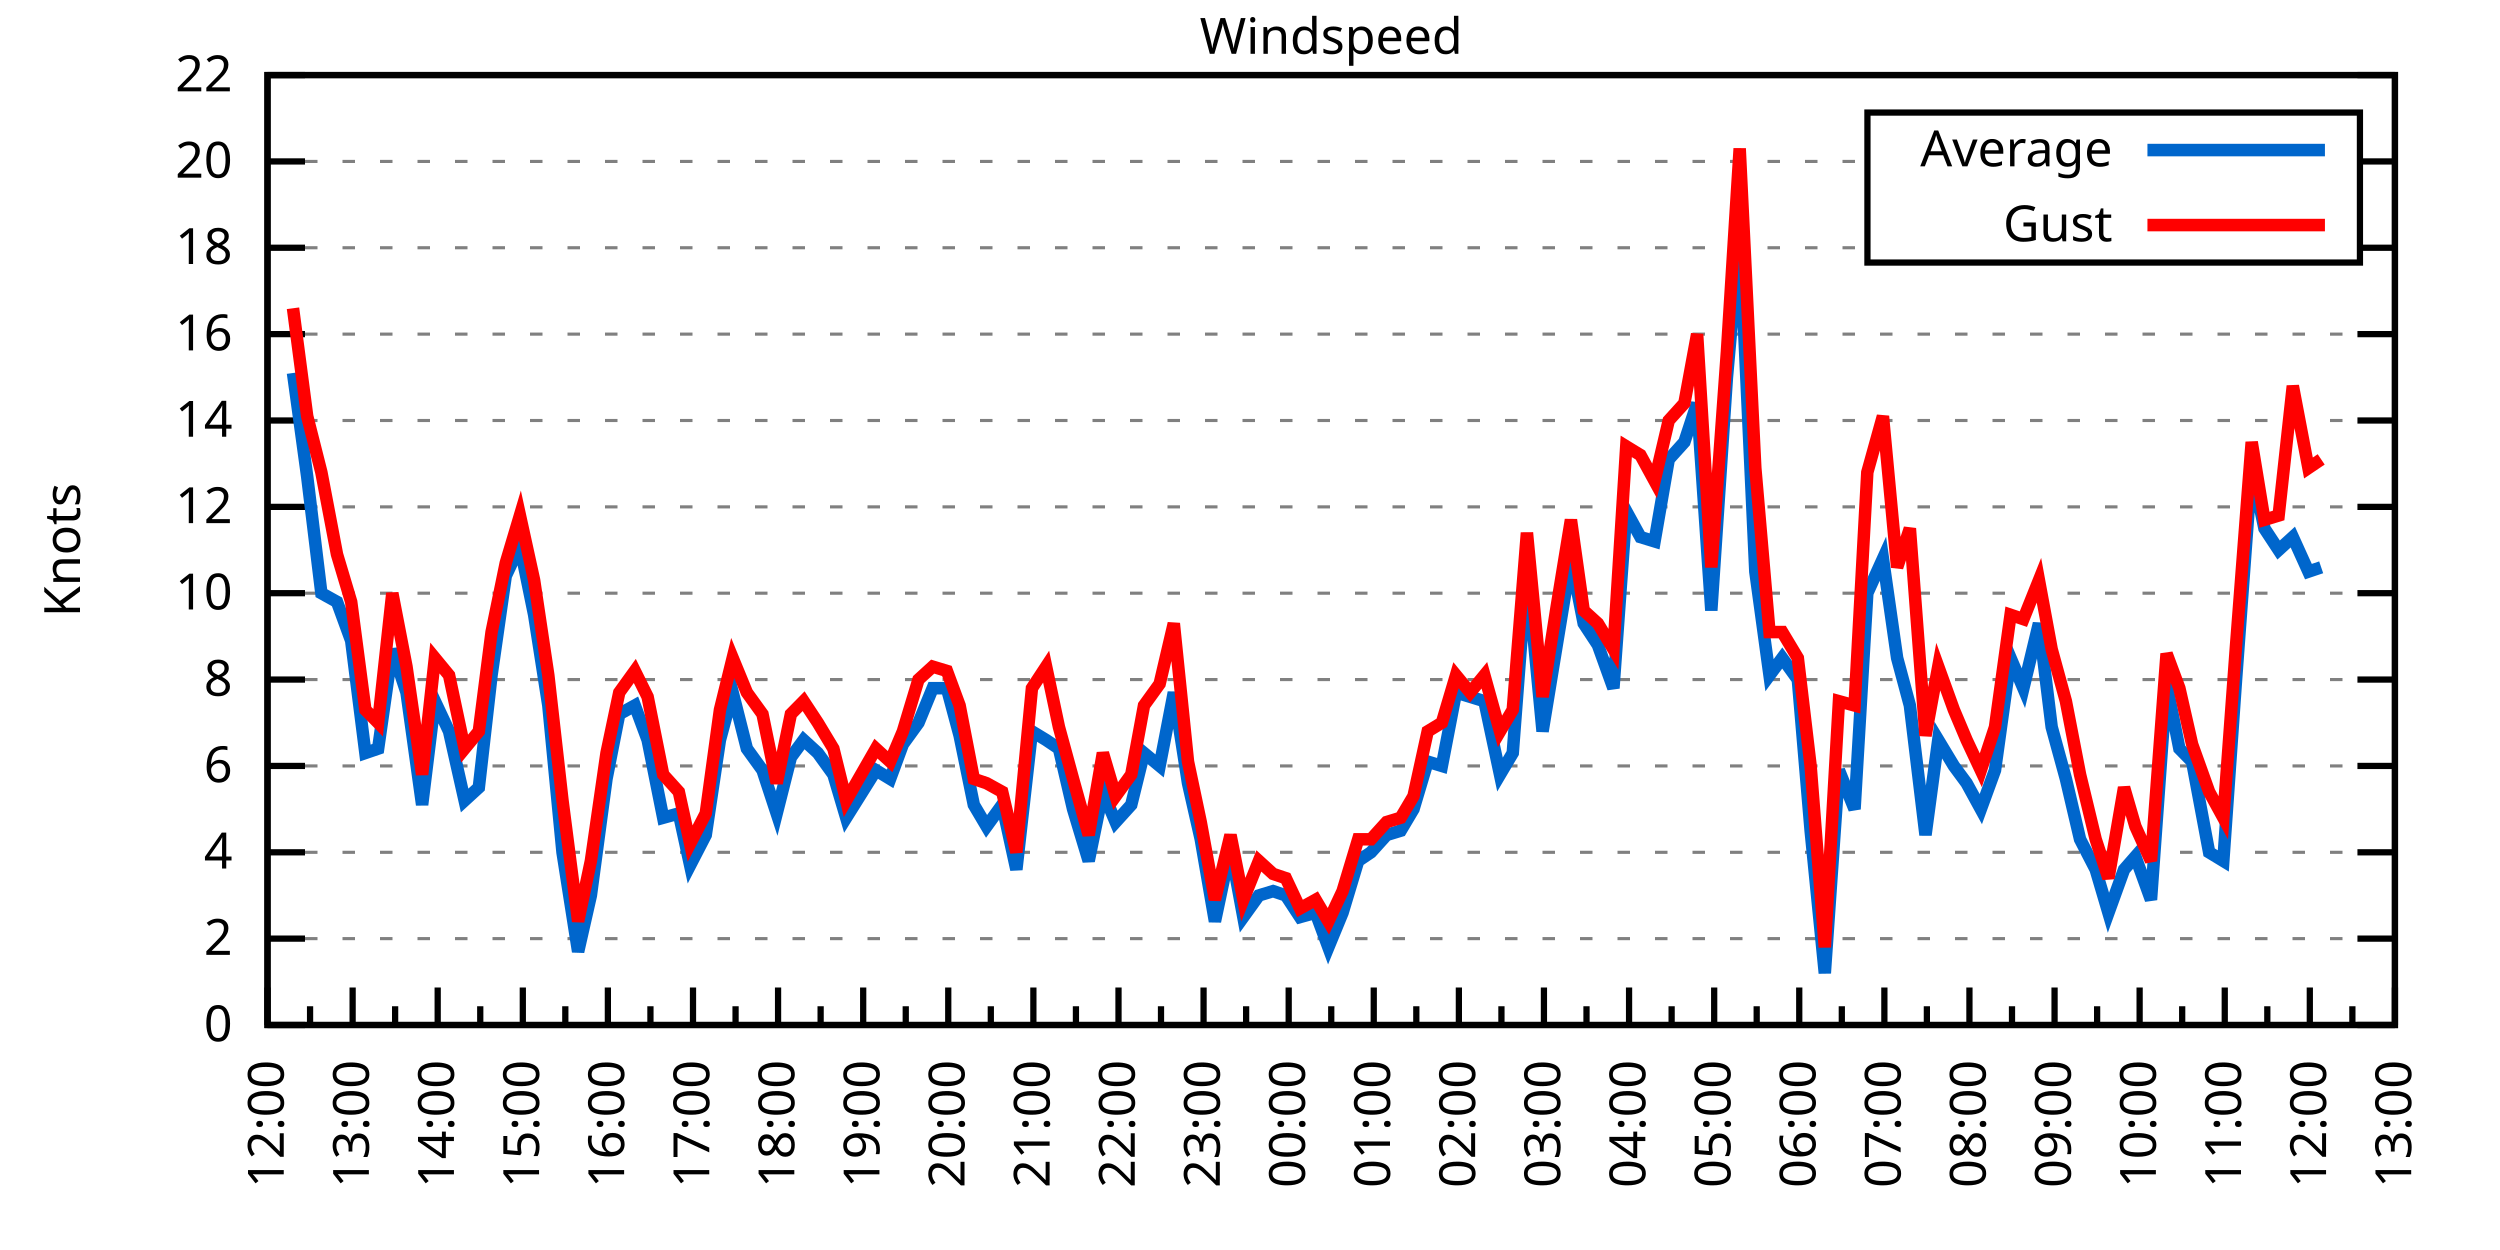
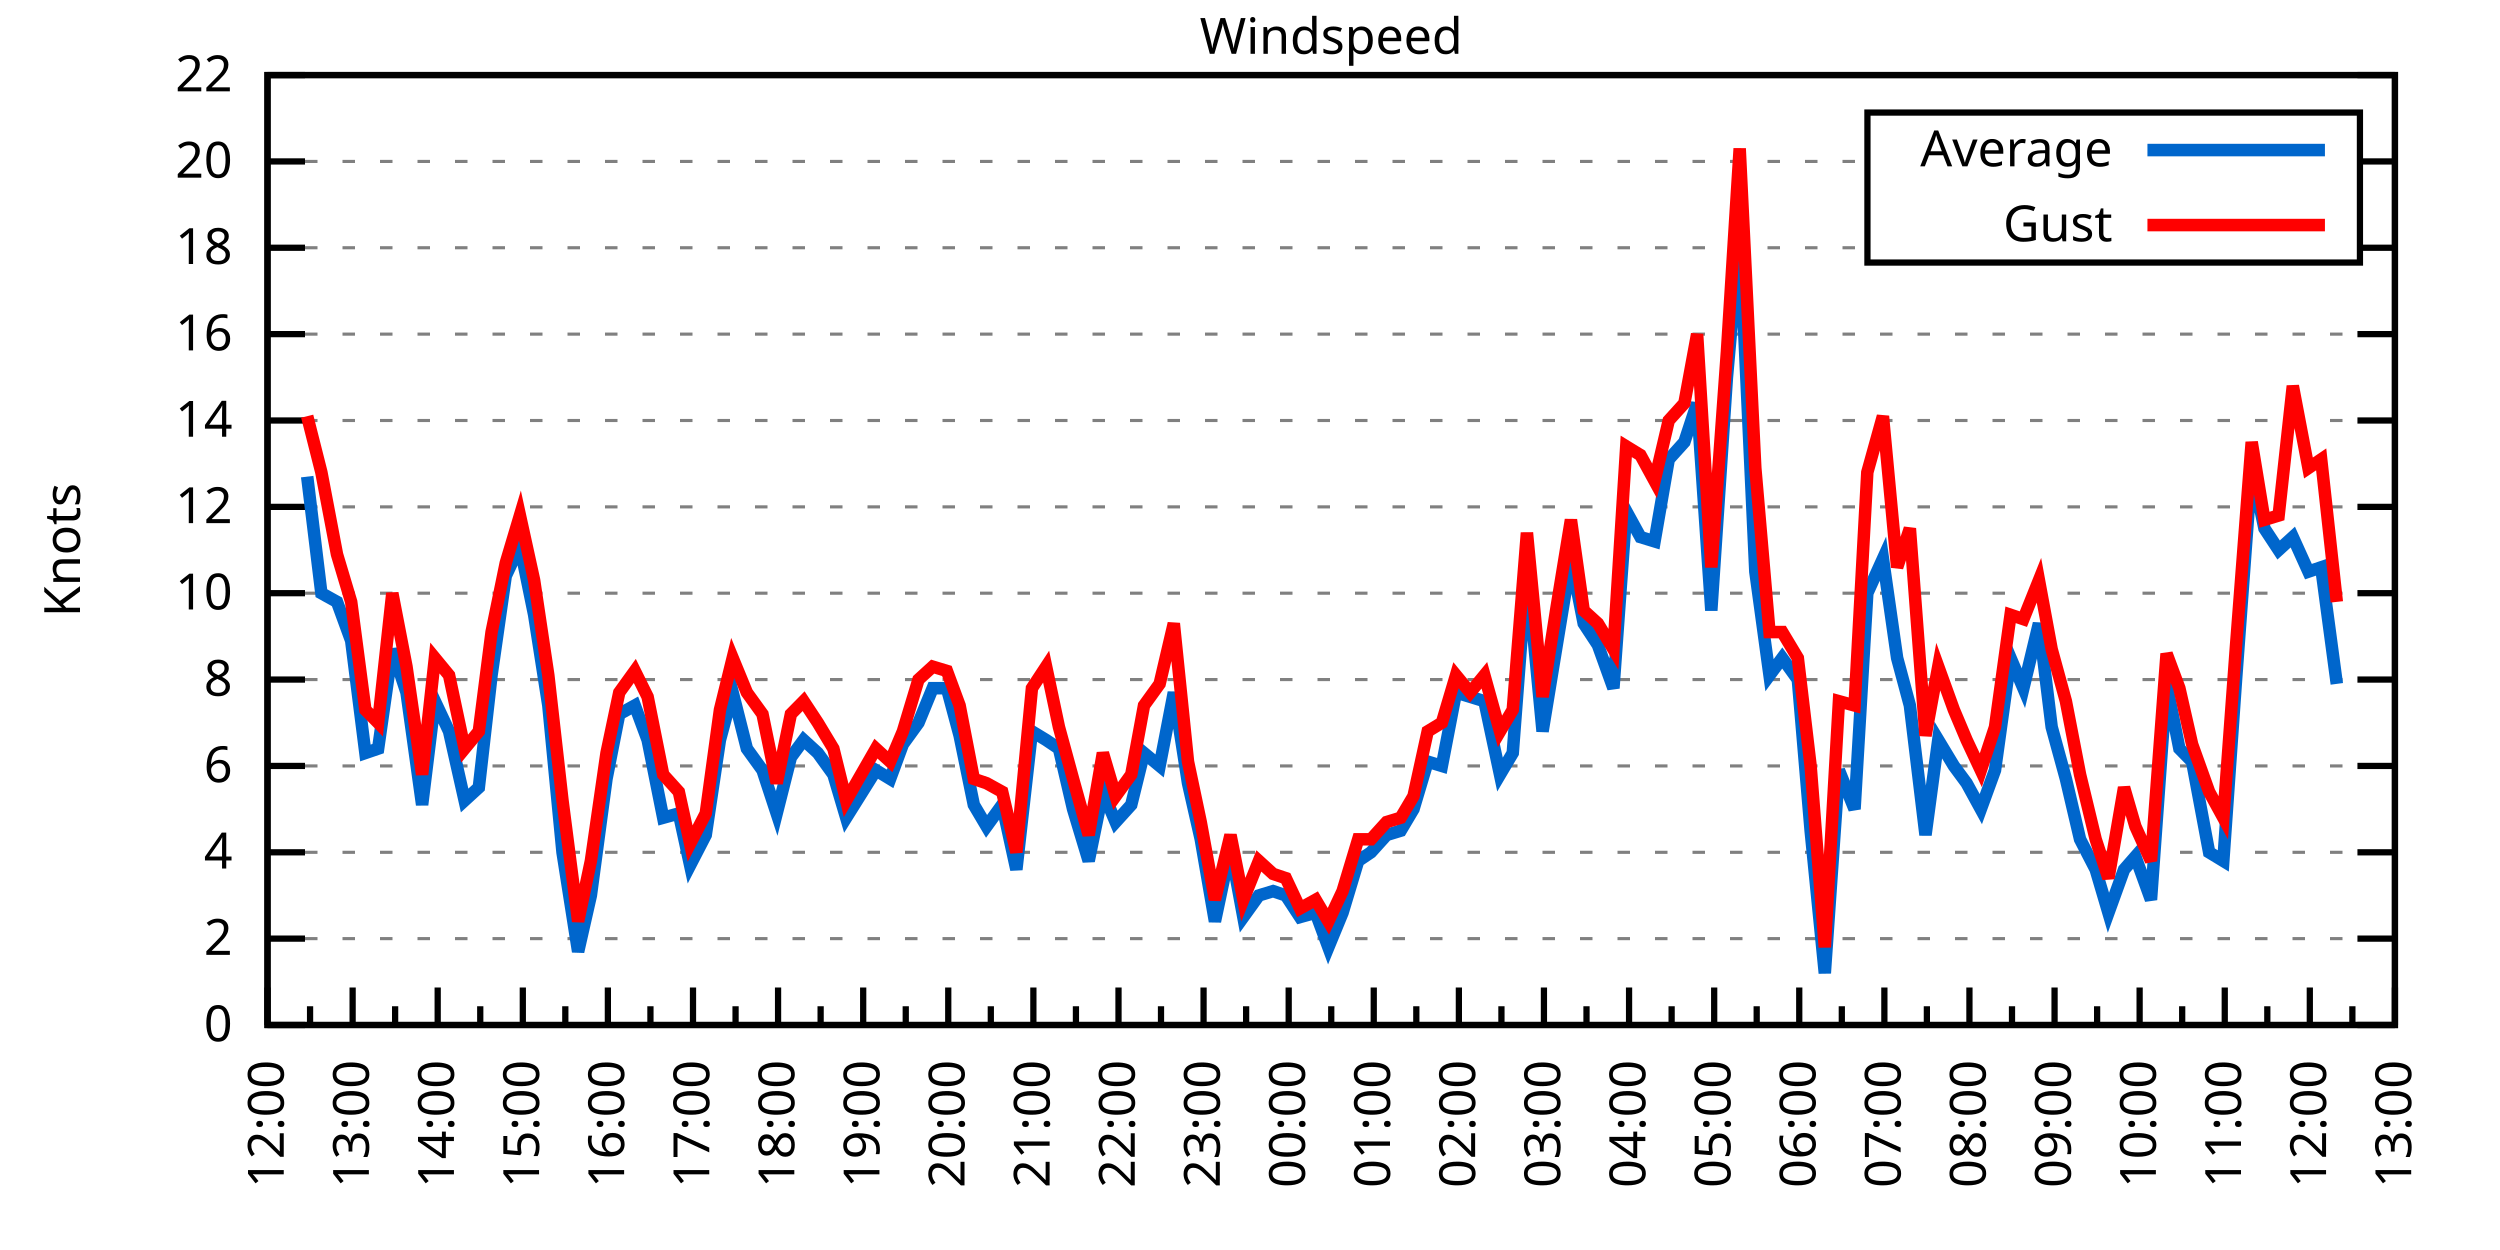
<svg xmlns="http://www.w3.org/2000/svg" xmlns:xlink="http://www.w3.org/1999/xlink" width="400" height="200" viewBox="0 0 400 200">
  <g id="gnuplot_canvas">
    <rect x="0" y="0" width="400" height="200" fill="none" />
    <defs>
      <circle id="gpDot" r="0.5" stroke-width="0.5" stroke="currentColor" />
      <path id="gpPt0" stroke-width="0.333" stroke="currentColor" d="M-1,0 h2 M0,-1 v2" />
      <path id="gpPt1" stroke-width="0.333" stroke="currentColor" d="M-1,-1 L1,1 M1,-1 L-1,1" />
      <path id="gpPt2" stroke-width="0.333" stroke="currentColor" d="M-1,0 L1,0 M0,-1 L0,1 M-1,-1 L1,1 M-1,1 L1,-1" />
      <rect id="gpPt3" stroke-width="0.333" stroke="currentColor" x="-1" y="-1" width="2" height="2" />
      <rect id="gpPt4" stroke-width="0.333" stroke="currentColor" fill="currentColor" x="-1" y="-1" width="2" height="2" />
      <circle id="gpPt5" stroke-width="0.333" stroke="currentColor" cx="0" cy="0" r="1" />
      <use xlink:href="#gpPt5" id="gpPt6" fill="currentColor" stroke="none" />
      <path id="gpPt7" stroke-width="0.333" stroke="currentColor" d="M0,-1.33 L-1.33,0.67 L1.33,0.67 z" />
      <use xlink:href="#gpPt7" id="gpPt8" fill="currentColor" stroke="none" />
      <use xlink:href="#gpPt7" id="gpPt9" stroke="currentColor" transform="rotate(180)" />
      <use xlink:href="#gpPt9" id="gpPt10" fill="currentColor" stroke="none" />
      <use xlink:href="#gpPt3" id="gpPt11" stroke="currentColor" transform="rotate(45)" />
      <use xlink:href="#gpPt11" id="gpPt12" fill="currentColor" stroke="none" />
      <path id="gpPt13" stroke-width="0.333" stroke="currentColor" d="M0,1.330 L1.265,0.411 L0.782,-1.067 L-0.782,-1.076 L-1.265,0.411 z" />
      <use xlink:href="#gpPt13" id="gpPt14" fill="currentColor" stroke="none" />
      <filter id="textbox" filterUnits="objectBoundingBox" x="0" y="0" height="1" width="1">
        <feFlood flood-color="white" flood-opacity="1" result="bgnd" />
        <feComposite in="SourceGraphic" in2="bgnd" operator="atop" />
      </filter>
      <filter id="greybox" filterUnits="objectBoundingBox" x="0" y="0" height="1" width="1">
        <feFlood flood-color="lightgrey" flood-opacity="1" result="grey" />
        <feComposite in="SourceGraphic" in2="grey" operator="atop" />
      </filter>
    </defs>
    <g fill="none" color="white" stroke="currentColor" stroke-width="1.00" stroke-linecap="butt" stroke-linejoin="miter">
</g>
    <g fill="none" color="black" stroke="currentColor" stroke-width="1.00" stroke-linecap="butt" stroke-linejoin="miter">
      <g stroke="none" shape-rendering="crispEdges">
        <polygon fill="rgb(255, 255, 255)" points="42.80,164.00 383.18,164.00 383.18,12.02 42.80,12.02 " />
      </g>
    </g>
    <g fill="none" color="black" stroke="currentColor" stroke-width="1.00" stroke-linecap="butt" stroke-linejoin="miter">
</g>
    <g fill="none" color="black" stroke="black" stroke-width="0.50" stroke-linecap="butt" stroke-linejoin="miter">
</g>
    <g fill="none" color="gray" stroke="currentColor" stroke-width="0.50" stroke-linecap="butt" stroke-linejoin="miter">
      <path stroke="gray" stroke-dasharray="2,4" class="gridline" d="M42.80,164.00 L383.19,164.00  " />
    </g>
    <g fill="none" color="gray" stroke="gray" stroke-width="1.00" stroke-linecap="butt" stroke-linejoin="miter">
</g>
    <g fill="none" color="black" stroke="currentColor" stroke-width="1.00" stroke-linecap="butt" stroke-linejoin="miter">
      <path stroke="black" d="M42.80,164.00 L48.80,164.00 M383.19,164.00 L377.19,164.00  " />
      <g transform="translate(37.20,166.60)" stroke="none" fill="black" font-family="Sans" font-size="8.00" text-anchor="end">
        <text>
          <tspan font-family="Sans"> 0</tspan>
        </text>
      </g>
    </g>
    <g fill="none" color="black" stroke="currentColor" stroke-width="1.00" stroke-linecap="butt" stroke-linejoin="miter">
</g>
    <g fill="none" color="black" stroke="black" stroke-width="0.50" stroke-linecap="butt" stroke-linejoin="miter">
</g>
    <g fill="none" color="gray" stroke="currentColor" stroke-width="0.50" stroke-linecap="butt" stroke-linejoin="miter">
      <path stroke="gray" stroke-dasharray="2,4" class="gridline" d="M42.80,150.18 L383.19,150.18  " />
    </g>
    <g fill="none" color="gray" stroke="gray" stroke-width="1.00" stroke-linecap="butt" stroke-linejoin="miter">
</g>
    <g fill="none" color="black" stroke="currentColor" stroke-width="1.00" stroke-linecap="butt" stroke-linejoin="miter">
      <path stroke="black" d="M42.80,150.18 L48.80,150.18 M383.19,150.18 L377.19,150.18  " />
      <g transform="translate(37.20,152.78)" stroke="none" fill="black" font-family="Sans" font-size="8.00" text-anchor="end">
        <text>
          <tspan font-family="Sans"> 2</tspan>
        </text>
      </g>
    </g>
    <g fill="none" color="black" stroke="currentColor" stroke-width="1.00" stroke-linecap="butt" stroke-linejoin="miter">
</g>
    <g fill="none" color="black" stroke="black" stroke-width="0.50" stroke-linecap="butt" stroke-linejoin="miter">
</g>
    <g fill="none" color="gray" stroke="currentColor" stroke-width="0.50" stroke-linecap="butt" stroke-linejoin="miter">
      <path stroke="gray" stroke-dasharray="2,4" class="gridline" d="M42.80,136.37 L383.19,136.37  " />
    </g>
    <g fill="none" color="gray" stroke="gray" stroke-width="1.00" stroke-linecap="butt" stroke-linejoin="miter">
</g>
    <g fill="none" color="black" stroke="currentColor" stroke-width="1.00" stroke-linecap="butt" stroke-linejoin="miter">
      <path stroke="black" d="M42.80,136.37 L48.80,136.37 M383.19,136.37 L377.19,136.37  " />
      <g transform="translate(37.20,138.97)" stroke="none" fill="black" font-family="Sans" font-size="8.00" text-anchor="end">
        <text>
          <tspan font-family="Sans"> 4</tspan>
        </text>
      </g>
    </g>
    <g fill="none" color="black" stroke="currentColor" stroke-width="1.00" stroke-linecap="butt" stroke-linejoin="miter">
</g>
    <g fill="none" color="black" stroke="black" stroke-width="0.50" stroke-linecap="butt" stroke-linejoin="miter">
</g>
    <g fill="none" color="gray" stroke="currentColor" stroke-width="0.50" stroke-linecap="butt" stroke-linejoin="miter">
      <path stroke="gray" stroke-dasharray="2,4" class="gridline" d="M42.80,122.55 L383.19,122.55  " />
    </g>
    <g fill="none" color="gray" stroke="gray" stroke-width="1.00" stroke-linecap="butt" stroke-linejoin="miter">
</g>
    <g fill="none" color="black" stroke="currentColor" stroke-width="1.00" stroke-linecap="butt" stroke-linejoin="miter">
      <path stroke="black" d="M42.80,122.55 L48.80,122.55 M383.19,122.55 L377.19,122.55  " />
      <g transform="translate(37.20,125.15)" stroke="none" fill="black" font-family="Sans" font-size="8.00" text-anchor="end">
        <text>
          <tspan font-family="Sans"> 6</tspan>
        </text>
      </g>
    </g>
    <g fill="none" color="black" stroke="currentColor" stroke-width="1.00" stroke-linecap="butt" stroke-linejoin="miter">
</g>
    <g fill="none" color="black" stroke="black" stroke-width="0.50" stroke-linecap="butt" stroke-linejoin="miter">
</g>
    <g fill="none" color="gray" stroke="currentColor" stroke-width="0.50" stroke-linecap="butt" stroke-linejoin="miter">
      <path stroke="gray" stroke-dasharray="2,4" class="gridline" d="M42.80,108.73 L383.19,108.73  " />
    </g>
    <g fill="none" color="gray" stroke="gray" stroke-width="1.00" stroke-linecap="butt" stroke-linejoin="miter">
</g>
    <g fill="none" color="black" stroke="currentColor" stroke-width="1.00" stroke-linecap="butt" stroke-linejoin="miter">
      <path stroke="black" d="M42.80,108.73 L48.80,108.73 M383.19,108.73 L377.19,108.73  " />
      <g transform="translate(37.20,111.33)" stroke="none" fill="black" font-family="Sans" font-size="8.00" text-anchor="end">
        <text>
          <tspan font-family="Sans"> 8</tspan>
        </text>
      </g>
    </g>
    <g fill="none" color="black" stroke="currentColor" stroke-width="1.00" stroke-linecap="butt" stroke-linejoin="miter">
</g>
    <g fill="none" color="black" stroke="black" stroke-width="0.50" stroke-linecap="butt" stroke-linejoin="miter">
</g>
    <g fill="none" color="gray" stroke="currentColor" stroke-width="0.50" stroke-linecap="butt" stroke-linejoin="miter">
      <path stroke="gray" stroke-dasharray="2,4" class="gridline" d="M42.80,94.91 L383.19,94.91  " />
    </g>
    <g fill="none" color="gray" stroke="gray" stroke-width="1.00" stroke-linecap="butt" stroke-linejoin="miter">
</g>
    <g fill="none" color="black" stroke="currentColor" stroke-width="1.00" stroke-linecap="butt" stroke-linejoin="miter">
      <path stroke="black" d="M42.80,94.91 L48.80,94.91 M383.19,94.91 L377.19,94.91  " />
      <g transform="translate(37.20,97.51)" stroke="none" fill="black" font-family="Sans" font-size="8.00" text-anchor="end">
        <text>
          <tspan font-family="Sans"> 10</tspan>
        </text>
      </g>
    </g>
    <g fill="none" color="black" stroke="currentColor" stroke-width="1.00" stroke-linecap="butt" stroke-linejoin="miter">
</g>
    <g fill="none" color="black" stroke="black" stroke-width="0.50" stroke-linecap="butt" stroke-linejoin="miter">
</g>
    <g fill="none" color="gray" stroke="currentColor" stroke-width="0.50" stroke-linecap="butt" stroke-linejoin="miter">
      <path stroke="gray" stroke-dasharray="2,4" class="gridline" d="M42.80,81.10 L383.19,81.10  " />
    </g>
    <g fill="none" color="gray" stroke="gray" stroke-width="1.00" stroke-linecap="butt" stroke-linejoin="miter">
</g>
    <g fill="none" color="black" stroke="currentColor" stroke-width="1.00" stroke-linecap="butt" stroke-linejoin="miter">
      <path stroke="black" d="M42.80,81.10 L48.80,81.10 M383.19,81.10 L377.19,81.10  " />
      <g transform="translate(37.20,83.70)" stroke="none" fill="black" font-family="Sans" font-size="8.00" text-anchor="end">
        <text>
          <tspan font-family="Sans"> 12</tspan>
        </text>
      </g>
    </g>
    <g fill="none" color="black" stroke="currentColor" stroke-width="1.00" stroke-linecap="butt" stroke-linejoin="miter">
</g>
    <g fill="none" color="black" stroke="black" stroke-width="0.50" stroke-linecap="butt" stroke-linejoin="miter">
</g>
    <g fill="none" color="gray" stroke="currentColor" stroke-width="0.50" stroke-linecap="butt" stroke-linejoin="miter">
      <path stroke="gray" stroke-dasharray="2,4" class="gridline" d="M42.80,67.28 L383.19,67.28  " />
    </g>
    <g fill="none" color="gray" stroke="gray" stroke-width="1.00" stroke-linecap="butt" stroke-linejoin="miter">
</g>
    <g fill="none" color="black" stroke="currentColor" stroke-width="1.00" stroke-linecap="butt" stroke-linejoin="miter">
      <path stroke="black" d="M42.80,67.28 L48.80,67.28 M383.19,67.28 L377.19,67.28  " />
      <g transform="translate(37.20,69.88)" stroke="none" fill="black" font-family="Sans" font-size="8.00" text-anchor="end">
        <text>
          <tspan font-family="Sans"> 14</tspan>
        </text>
      </g>
    </g>
    <g fill="none" color="black" stroke="currentColor" stroke-width="1.00" stroke-linecap="butt" stroke-linejoin="miter">
</g>
    <g fill="none" color="black" stroke="black" stroke-width="0.50" stroke-linecap="butt" stroke-linejoin="miter">
</g>
    <g fill="none" color="gray" stroke="currentColor" stroke-width="0.50" stroke-linecap="butt" stroke-linejoin="miter">
      <path stroke="gray" stroke-dasharray="2,4" class="gridline" d="M42.80,53.46 L383.19,53.46  " />
    </g>
    <g fill="none" color="gray" stroke="gray" stroke-width="1.00" stroke-linecap="butt" stroke-linejoin="miter">
</g>
    <g fill="none" color="black" stroke="currentColor" stroke-width="1.00" stroke-linecap="butt" stroke-linejoin="miter">
      <path stroke="black" d="M42.80,53.46 L48.80,53.46 M383.19,53.46 L377.19,53.46  " />
      <g transform="translate(37.20,56.06)" stroke="none" fill="black" font-family="Sans" font-size="8.00" text-anchor="end">
        <text>
          <tspan font-family="Sans"> 16</tspan>
        </text>
      </g>
    </g>
    <g fill="none" color="black" stroke="currentColor" stroke-width="1.00" stroke-linecap="butt" stroke-linejoin="miter">
</g>
    <g fill="none" color="black" stroke="black" stroke-width="0.50" stroke-linecap="butt" stroke-linejoin="miter">
</g>
    <g fill="none" color="gray" stroke="currentColor" stroke-width="0.50" stroke-linecap="butt" stroke-linejoin="miter">
      <path stroke="gray" stroke-dasharray="2,4" class="gridline" d="M42.80,39.64 L298.79,39.64 M377.59,39.64 L383.19,39.64  " />
    </g>
    <g fill="none" color="gray" stroke="gray" stroke-width="1.00" stroke-linecap="butt" stroke-linejoin="miter">
</g>
    <g fill="none" color="black" stroke="currentColor" stroke-width="1.00" stroke-linecap="butt" stroke-linejoin="miter">
      <path stroke="black" d="M42.80,39.64 L48.80,39.64 M383.19,39.64 L377.19,39.64  " />
      <g transform="translate(37.20,42.24)" stroke="none" fill="black" font-family="Sans" font-size="8.00" text-anchor="end">
        <text>
          <tspan font-family="Sans"> 18</tspan>
        </text>
      </g>
    </g>
    <g fill="none" color="black" stroke="currentColor" stroke-width="1.00" stroke-linecap="butt" stroke-linejoin="miter">
</g>
    <g fill="none" color="black" stroke="black" stroke-width="0.50" stroke-linecap="butt" stroke-linejoin="miter">
</g>
    <g fill="none" color="gray" stroke="currentColor" stroke-width="0.50" stroke-linecap="butt" stroke-linejoin="miter">
      <path stroke="gray" stroke-dasharray="2,4" class="gridline" d="M42.80,25.83 L298.79,25.83 M377.59,25.83 L383.19,25.83  " />
    </g>
    <g fill="none" color="gray" stroke="gray" stroke-width="1.00" stroke-linecap="butt" stroke-linejoin="miter">
</g>
    <g fill="none" color="black" stroke="currentColor" stroke-width="1.00" stroke-linecap="butt" stroke-linejoin="miter">
      <path stroke="black" d="M42.80,25.83 L48.80,25.83 M383.19,25.83 L377.19,25.83  " />
      <g transform="translate(37.20,28.43)" stroke="none" fill="black" font-family="Sans" font-size="8.00" text-anchor="end">
        <text>
          <tspan font-family="Sans"> 20</tspan>
        </text>
      </g>
    </g>
    <g fill="none" color="black" stroke="currentColor" stroke-width="1.00" stroke-linecap="butt" stroke-linejoin="miter">
</g>
    <g fill="none" color="black" stroke="black" stroke-width="0.50" stroke-linecap="butt" stroke-linejoin="miter">
</g>
    <g fill="none" color="gray" stroke="currentColor" stroke-width="0.50" stroke-linecap="butt" stroke-linejoin="miter">
      <path stroke="gray" stroke-dasharray="2,4" class="gridline" d="M42.80,12.01 L383.19,12.01  " />
    </g>
    <g fill="none" color="gray" stroke="gray" stroke-width="1.00" stroke-linecap="butt" stroke-linejoin="miter">
</g>
    <g fill="none" color="black" stroke="currentColor" stroke-width="1.00" stroke-linecap="butt" stroke-linejoin="miter">
      <path stroke="black" d="M42.80,12.01 L48.80,12.01 M383.19,12.01 L377.19,12.01  " />
      <g transform="translate(37.20,14.61)" stroke="none" fill="black" font-family="Sans" font-size="8.00" text-anchor="end">
        <text>
          <tspan font-family="Sans"> 22</tspan>
        </text>
      </g>
    </g>
    <g fill="none" color="black" stroke="currentColor" stroke-width="1.00" stroke-linecap="butt" stroke-linejoin="miter">
      <path stroke="black" d="M42.80,164.00 L42.80,158.00  " />
      <g transform="translate(45.40,169.60) rotate(270)" stroke="none" fill="black" font-family="Sans" font-size="8.00" text-anchor="end">
        <text>
          <tspan font-family="Sans">12:00</tspan>
        </text>
      </g>
    </g>
    <g fill="none" color="black" stroke="currentColor" stroke-width="1.00" stroke-linecap="butt" stroke-linejoin="miter">
      <path stroke="black" d="M49.61,164.00 L49.61,161.00 M56.42,164.00 L56.42,158.00  " />
      <g transform="translate(59.02,169.60) rotate(270)" stroke="none" fill="black" font-family="Sans" font-size="8.00" text-anchor="end">
        <text>
          <tspan font-family="Sans">13:00</tspan>
        </text>
      </g>
    </g>
    <g fill="none" color="black" stroke="currentColor" stroke-width="1.00" stroke-linecap="butt" stroke-linejoin="miter">
      <path stroke="black" d="M63.22,164.00 L63.22,161.00 M70.03,164.00 L70.03,158.00  " />
      <g transform="translate(72.63,169.60) rotate(270)" stroke="none" fill="black" font-family="Sans" font-size="8.00" text-anchor="end">
        <text>
          <tspan font-family="Sans">14:00</tspan>
        </text>
      </g>
    </g>
    <g fill="none" color="black" stroke="currentColor" stroke-width="1.00" stroke-linecap="butt" stroke-linejoin="miter">
      <path stroke="black" d="M76.84,164.00 L76.84,161.00 M83.65,164.00 L83.65,158.00  " />
      <g transform="translate(86.25,169.60) rotate(270)" stroke="none" fill="black" font-family="Sans" font-size="8.00" text-anchor="end">
        <text>
          <tspan font-family="Sans">15:00</tspan>
        </text>
      </g>
    </g>
    <g fill="none" color="black" stroke="currentColor" stroke-width="1.00" stroke-linecap="butt" stroke-linejoin="miter">
      <path stroke="black" d="M90.45,164.00 L90.45,161.00 M97.26,164.00 L97.26,158.00  " />
      <g transform="translate(99.86,169.60) rotate(270)" stroke="none" fill="black" font-family="Sans" font-size="8.00" text-anchor="end">
        <text>
          <tspan font-family="Sans">16:00</tspan>
        </text>
      </g>
    </g>
    <g fill="none" color="black" stroke="currentColor" stroke-width="1.00" stroke-linecap="butt" stroke-linejoin="miter">
      <path stroke="black" d="M104.07,164.00 L104.07,161.00 M110.88,164.00 L110.88,158.00  " />
      <g transform="translate(113.48,169.60) rotate(270)" stroke="none" fill="black" font-family="Sans" font-size="8.00" text-anchor="end">
        <text>
          <tspan font-family="Sans">17:00</tspan>
        </text>
      </g>
    </g>
    <g fill="none" color="black" stroke="currentColor" stroke-width="1.00" stroke-linecap="butt" stroke-linejoin="miter">
      <path stroke="black" d="M117.69,164.00 L117.69,161.00 M124.49,164.00 L124.49,158.00  " />
      <g transform="translate(127.09,169.60) rotate(270)" stroke="none" fill="black" font-family="Sans" font-size="8.00" text-anchor="end">
        <text>
          <tspan font-family="Sans">18:00</tspan>
        </text>
      </g>
    </g>
    <g fill="none" color="black" stroke="currentColor" stroke-width="1.00" stroke-linecap="butt" stroke-linejoin="miter">
      <path stroke="black" d="M131.30,164.00 L131.30,161.00 M138.11,164.00 L138.11,158.00  " />
      <g transform="translate(140.71,169.60) rotate(270)" stroke="none" fill="black" font-family="Sans" font-size="8.00" text-anchor="end">
        <text>
          <tspan font-family="Sans">19:00</tspan>
        </text>
      </g>
    </g>
    <g fill="none" color="black" stroke="currentColor" stroke-width="1.00" stroke-linecap="butt" stroke-linejoin="miter">
      <path stroke="black" d="M144.92,164.00 L144.92,161.00 M151.72,164.00 L151.72,158.00  " />
      <g transform="translate(154.32,169.60) rotate(270)" stroke="none" fill="black" font-family="Sans" font-size="8.00" text-anchor="end">
        <text>
          <tspan font-family="Sans">20:00</tspan>
        </text>
      </g>
    </g>
    <g fill="none" color="black" stroke="currentColor" stroke-width="1.00" stroke-linecap="butt" stroke-linejoin="miter">
      <path stroke="black" d="M158.53,164.00 L158.53,161.00 M165.34,164.00 L165.34,158.00  " />
      <g transform="translate(167.94,169.60) rotate(270)" stroke="none" fill="black" font-family="Sans" font-size="8.00" text-anchor="end">
        <text>
          <tspan font-family="Sans">21:00</tspan>
        </text>
      </g>
    </g>
    <g fill="none" color="black" stroke="currentColor" stroke-width="1.00" stroke-linecap="butt" stroke-linejoin="miter">
      <path stroke="black" d="M172.15,164.00 L172.15,161.00 M178.96,164.00 L178.96,158.00  " />
      <g transform="translate(181.56,169.60) rotate(270)" stroke="none" fill="black" font-family="Sans" font-size="8.00" text-anchor="end">
        <text>
          <tspan font-family="Sans">22:00</tspan>
        </text>
      </g>
    </g>
    <g fill="none" color="black" stroke="currentColor" stroke-width="1.00" stroke-linecap="butt" stroke-linejoin="miter">
      <path stroke="black" d="M185.76,164.00 L185.76,161.00 M192.57,164.00 L192.57,158.00  " />
      <g transform="translate(195.17,169.60) rotate(270)" stroke="none" fill="black" font-family="Sans" font-size="8.00" text-anchor="end">
        <text>
          <tspan font-family="Sans">23:00</tspan>
        </text>
      </g>
    </g>
    <g fill="none" color="black" stroke="currentColor" stroke-width="1.00" stroke-linecap="butt" stroke-linejoin="miter">
      <path stroke="black" d="M199.38,164.00 L199.38,161.00 M206.19,164.00 L206.19,158.00  " />
      <g transform="translate(208.79,169.60) rotate(270)" stroke="none" fill="black" font-family="Sans" font-size="8.00" text-anchor="end">
        <text>
          <tspan font-family="Sans">00:00</tspan>
        </text>
      </g>
    </g>
    <g fill="none" color="black" stroke="currentColor" stroke-width="1.00" stroke-linecap="butt" stroke-linejoin="miter">
      <path stroke="black" d="M213.00,164.00 L213.00,161.00 M219.80,164.00 L219.80,158.00  " />
      <g transform="translate(222.40,169.60) rotate(270)" stroke="none" fill="black" font-family="Sans" font-size="8.00" text-anchor="end">
        <text>
          <tspan font-family="Sans">01:00</tspan>
        </text>
      </g>
    </g>
    <g fill="none" color="black" stroke="currentColor" stroke-width="1.00" stroke-linecap="butt" stroke-linejoin="miter">
      <path stroke="black" d="M226.61,164.00 L226.61,161.00 M233.42,164.00 L233.42,158.00  " />
      <g transform="translate(236.02,169.60) rotate(270)" stroke="none" fill="black" font-family="Sans" font-size="8.00" text-anchor="end">
        <text>
          <tspan font-family="Sans">02:00</tspan>
        </text>
      </g>
    </g>
    <g fill="none" color="black" stroke="currentColor" stroke-width="1.00" stroke-linecap="butt" stroke-linejoin="miter">
      <path stroke="black" d="M240.23,164.00 L240.23,161.00 M247.03,164.00 L247.03,158.00  " />
      <g transform="translate(249.63,169.60) rotate(270)" stroke="none" fill="black" font-family="Sans" font-size="8.00" text-anchor="end">
        <text>
          <tspan font-family="Sans">03:00</tspan>
        </text>
      </g>
    </g>
    <g fill="none" color="black" stroke="currentColor" stroke-width="1.00" stroke-linecap="butt" stroke-linejoin="miter">
      <path stroke="black" d="M253.84,164.00 L253.84,161.00 M260.65,164.00 L260.65,158.00  " />
      <g transform="translate(263.25,169.60) rotate(270)" stroke="none" fill="black" font-family="Sans" font-size="8.00" text-anchor="end">
        <text>
          <tspan font-family="Sans">04:00</tspan>
        </text>
      </g>
    </g>
    <g fill="none" color="black" stroke="currentColor" stroke-width="1.00" stroke-linecap="butt" stroke-linejoin="miter">
      <path stroke="black" d="M267.46,164.00 L267.46,161.00 M274.27,164.00 L274.27,158.00  " />
      <g transform="translate(276.87,169.60) rotate(270)" stroke="none" fill="black" font-family="Sans" font-size="8.00" text-anchor="end">
        <text>
          <tspan font-family="Sans">05:00</tspan>
        </text>
      </g>
    </g>
    <g fill="none" color="black" stroke="currentColor" stroke-width="1.00" stroke-linecap="butt" stroke-linejoin="miter">
      <path stroke="black" d="M281.07,164.00 L281.07,161.00 M287.88,164.00 L287.88,158.00  " />
      <g transform="translate(290.48,169.60) rotate(270)" stroke="none" fill="black" font-family="Sans" font-size="8.00" text-anchor="end">
        <text>
          <tspan font-family="Sans">06:00</tspan>
        </text>
      </g>
    </g>
    <g fill="none" color="black" stroke="currentColor" stroke-width="1.00" stroke-linecap="butt" stroke-linejoin="miter">
      <path stroke="black" d="M294.69,164.00 L294.69,161.00 M301.50,164.00 L301.50,158.00  " />
      <g transform="translate(304.10,169.60) rotate(270)" stroke="none" fill="black" font-family="Sans" font-size="8.00" text-anchor="end">
        <text>
          <tspan font-family="Sans">07:00</tspan>
        </text>
      </g>
    </g>
    <g fill="none" color="black" stroke="currentColor" stroke-width="1.00" stroke-linecap="butt" stroke-linejoin="miter">
      <path stroke="black" d="M308.30,164.00 L308.30,161.00 M315.11,164.00 L315.11,158.00  " />
      <g transform="translate(317.71,169.60) rotate(270)" stroke="none" fill="black" font-family="Sans" font-size="8.00" text-anchor="end">
        <text>
          <tspan font-family="Sans">08:00</tspan>
        </text>
      </g>
    </g>
    <g fill="none" color="black" stroke="currentColor" stroke-width="1.00" stroke-linecap="butt" stroke-linejoin="miter">
      <path stroke="black" d="M321.92,164.00 L321.92,161.00 M328.73,164.00 L328.73,158.00  " />
      <g transform="translate(331.33,169.60) rotate(270)" stroke="none" fill="black" font-family="Sans" font-size="8.00" text-anchor="end">
        <text>
          <tspan font-family="Sans">09:00</tspan>
        </text>
      </g>
    </g>
    <g fill="none" color="black" stroke="currentColor" stroke-width="1.00" stroke-linecap="butt" stroke-linejoin="miter">
      <path stroke="black" d="M335.54,164.00 L335.54,161.00 M342.34,164.00 L342.34,158.00  " />
      <g transform="translate(344.94,169.60) rotate(270)" stroke="none" fill="black" font-family="Sans" font-size="8.00" text-anchor="end">
        <text>
          <tspan font-family="Sans">10:00</tspan>
        </text>
      </g>
    </g>
    <g fill="none" color="black" stroke="currentColor" stroke-width="1.00" stroke-linecap="butt" stroke-linejoin="miter">
      <path stroke="black" d="M349.15,164.00 L349.15,161.00 M355.96,164.00 L355.96,158.00  " />
      <g transform="translate(358.56,169.60) rotate(270)" stroke="none" fill="black" font-family="Sans" font-size="8.00" text-anchor="end">
        <text>
          <tspan font-family="Sans">11:00</tspan>
        </text>
      </g>
    </g>
    <g fill="none" color="black" stroke="currentColor" stroke-width="1.00" stroke-linecap="butt" stroke-linejoin="miter">
      <path stroke="black" d="M362.77,164.00 L362.77,161.00 M369.57,164.00 L369.57,158.00  " />
      <g transform="translate(372.17,169.60) rotate(270)" stroke="none" fill="black" font-family="Sans" font-size="8.00" text-anchor="end">
        <text>
          <tspan font-family="Sans">12:00</tspan>
        </text>
      </g>
    </g>
    <g fill="none" color="black" stroke="currentColor" stroke-width="1.00" stroke-linecap="butt" stroke-linejoin="miter">
      <path stroke="black" d="M376.38,164.00 L376.38,161.00 M383.19,164.00 L383.19,158.00  " />
      <g transform="translate(385.79,169.60) rotate(270)" stroke="none" fill="black" font-family="Sans" font-size="8.00" text-anchor="end">
        <text>
          <tspan font-family="Sans">13:00</tspan>
        </text>
      </g>
    </g>
    <g fill="none" color="black" stroke="currentColor" stroke-width="1.00" stroke-linecap="butt" stroke-linejoin="miter">
</g>
    <g fill="none" color="black" stroke="currentColor" stroke-width="1.00" stroke-linecap="butt" stroke-linejoin="miter">
      <path stroke="black" d="M42.80,12.01 L42.80,164.00 L383.19,164.00 L383.19,12.01 L42.80,12.01 Z  " />
    </g>
    <g fill="none" color="black" stroke="currentColor" stroke-width="1.00" stroke-linecap="butt" stroke-linejoin="miter">
      <g transform="translate(12.80,88.01) rotate(270)" stroke="none" fill="black" font-family="Sans" font-size="8.00" text-anchor="middle">
        <text>
          <tspan font-family="Sans">Knots</tspan>
        </text>
      </g>
    </g>
    <g fill="none" color="black" stroke="currentColor" stroke-width="1.00" stroke-linecap="butt" stroke-linejoin="miter">
</g>
    <g fill="none" color="black" stroke="currentColor" stroke-width="1.00" stroke-linecap="butt" stroke-linejoin="miter">
      <path stroke="black" d="M298.79,42.01 L298.79,18.01 L377.59,18.01 L377.59,42.01 L298.79,42.01 Z  " />
    </g>
    <g id="Windspeed_plot_1">
      <g fill="none" color="white" stroke="black" stroke-width="2.00" stroke-linecap="butt" stroke-linejoin="miter">
</g>
      <g fill="none" color="black" stroke="currentColor" stroke-width="2.00" stroke-linecap="butt" stroke-linejoin="miter">
        <g transform="translate(337.99,26.61)" stroke="none" fill="black" font-family="Sans" font-size="8.00" text-anchor="end">
          <text>
            <tspan font-family="Sans">Average</tspan>
          </text>
        </g>
      </g>
      <g fill="none" color="black" stroke="currentColor" stroke-width="2.00" stroke-linecap="butt" stroke-linejoin="miter">
-         <path stroke="rgb(  0, 102, 204)" d="M343.59,24.01 L371.99,24.01 M46.88,59.68 L49.15,76.26 L51.42,94.91 L53.92,96.30 L56.19,102.51 L58.46,120.48   L60.50,119.78 L62.77,103.89 L65.04,110.80 L67.54,128.77 L69.58,112.19 L71.85,117.02 L74.34,128.08 L76.61,126.00   L78.65,108.04 L80.92,92.15 L83.19,87.31 L85.46,98.37 L87.73,112.88 L90.00,136.37 L92.50,152.26 L94.54,143.27   L97.04,124.62 L99.08,114.26 L101.57,112.88 L103.62,118.40 L106.11,130.84 L108.61,130.15 L110.42,138.44 L112.92,133.60   L115.19,118.40 L117.23,110.80 L119.50,119.78 L122.00,123.24 L124.27,130.15 L126.54,121.17 L128.58,118.40 L130.85,120.48   L133.34,123.93 L135.39,130.84 L140.15,123.24 L142.42,124.62 L144.46,119.09 L146.96,115.64 L149.23,110.11 L151.50,110.11   L153.54,117.71 L155.81,128.77 L157.85,132.22 L160.35,128.77 L162.62,139.13 L165.11,117.02 L167.38,118.40 L169.43,119.78   L171.69,129.46 L174.19,137.75 L176.46,126.69 L178.50,131.53 L181.00,128.77 L183.04,120.48 L185.54,122.55 L187.81,110.80   L190.08,125.31 L192.12,134.29 L194.39,147.42 L196.88,135.67 L198.93,146.73 L201.42,143.27 L203.69,142.58 L205.73,143.27   L208.00,146.73 L210.50,146.04 L212.54,151.56 L214.81,146.04 L217.31,137.75 L219.35,136.37 L221.85,133.60 L224.11,132.91   L226.16,129.46 L228.43,121.86 L230.70,122.55 L232.96,110.80 L235.23,111.49 L237.50,112.19 L240.00,123.93 L242.04,120.48   L244.31,90.77 L246.81,117.02 L249.08,103.20 L251.35,89.39 L253.39,99.75 L255.66,103.20 L258.15,110.11 L260.20,81.79   L262.47,85.93 L264.73,86.62 L267.00,73.50 L269.50,70.73 L271.54,64.52 L273.81,97.68 L276.31,60.37 L278.35,37.57   L280.85,91.46 L283.12,108.04 L285.16,105.28 L287.65,108.73 L289.70,132.91 L291.97,155.71 L294.23,123.24 L296.73,129.46   L298.77,94.91 L301.27,89.39 L303.54,105.28 L305.58,112.88 L308.08,133.60 L310.12,118.40 L312.62,122.55 L314.66,125.31   L316.93,129.46 L319.20,123.24 L321.69,105.28 L323.74,110.11 L326.23,99.75 L328.27,116.33 L330.54,124.62 L332.81,134.29   L335.31,139.13 L337.35,146.04 L339.85,139.13 L341.66,137.06 L344.16,143.96 L346.65,109.42 L348.70,119.78 L350.74,121.86   L353.46,136.37 L355.73,137.75 L357.77,108.73 L360.27,74.88 L362.31,84.55 L364.58,88.00 L366.85,85.93 L369.35,91.46   L371.39,90.77  " />
+         <path stroke="rgb(  0, 102, 204)" d="M343.59,24.01 L371.99,24.01 M49.15,76.26 L51.42,94.91 L53.92,96.30 L56.19,102.51 L58.46,120.48 L60.50,119.78   L62.77,103.89 L65.04,110.80 L67.54,128.77 L69.58,112.19 L71.85,117.02 L74.34,128.08 L76.61,126.00 L78.65,108.04   L80.92,92.15 L83.19,87.31 L85.46,98.37 L87.73,112.88 L90.00,136.37 L92.50,152.26 L94.54,143.27 L97.04,124.62   L99.08,114.26 L101.57,112.88 L103.62,118.40 L106.11,130.84 L108.61,130.15 L110.42,138.44 L112.92,133.60 L115.19,118.40   L117.23,110.80 L119.50,119.78 L122.00,123.24 L124.27,130.15 L126.54,121.17 L128.58,118.40 L130.85,120.48 L133.34,123.93   L135.39,130.84 L140.15,123.24 L142.42,124.62 L144.46,119.09 L146.96,115.64 L149.23,110.11 L151.50,110.11 L153.54,117.71   L155.81,128.77 L157.85,132.22 L160.35,128.77 L162.62,139.13 L165.11,117.02 L167.38,118.40 L169.43,119.78 L171.69,129.46   L174.19,137.75 L176.46,126.69 L178.50,131.53 L181.00,128.77 L183.04,120.48 L185.54,122.55 L187.81,110.80 L190.08,125.31   L192.12,134.29 L194.39,147.42 L196.88,135.67 L198.93,146.73 L201.42,143.27 L203.69,142.58 L205.73,143.27 L208.00,146.73   L210.50,146.04 L212.54,151.56 L214.81,146.04 L217.31,137.75 L219.35,136.37 L221.85,133.60 L224.11,132.91 L226.16,129.46   L228.43,121.86 L230.70,122.55 L232.96,110.80 L235.23,111.49 L237.50,112.19 L240.00,123.93 L242.04,120.48 L244.31,90.77   L246.81,117.02 L249.08,103.20 L251.35,89.39 L253.39,99.75 L255.66,103.20 L258.15,110.11 L260.20,81.79 L262.47,85.93   L264.73,86.62 L267.00,73.50 L269.50,70.73 L271.54,64.52 L273.81,97.68 L276.31,60.37 L278.35,37.57 L280.85,91.46   L283.12,108.04 L285.16,105.28 L287.65,108.73 L289.70,132.91 L291.97,155.71 L294.23,123.24 L296.73,129.46 L298.77,94.91   L301.27,89.39 L303.54,105.28 L305.58,112.88 L308.08,133.60 L310.12,118.40 L312.62,122.55 L314.66,125.31 L316.93,129.46   L319.20,123.24 L321.69,105.28 L323.74,110.11 L326.23,99.75 L328.27,116.33 L330.54,124.62 L332.81,134.29 L335.31,139.13   L337.35,146.04 L339.85,139.13 L341.66,137.06 L344.16,143.96 L346.65,109.42 L348.70,119.78 L350.74,121.86 L353.46,136.37   L355.73,137.75 L357.77,108.73 L360.27,74.88 L362.31,84.55 L364.58,88.00 L366.85,85.93 L369.35,91.46 L371.39,90.77   L373.89,109.42  " />
      </g>
    </g>
    <g id="Windspeed_plot_2">
      <g fill="none" color="black" stroke="currentColor" stroke-width="2.00" stroke-linecap="butt" stroke-linejoin="miter">
        <g transform="translate(337.99,38.61)" stroke="none" fill="black" font-family="Sans" font-size="8.00" text-anchor="end">
          <text>
            <tspan font-family="Sans">Gust</tspan>
          </text>
        </g>
      </g>
      <g fill="none" color="black" stroke="currentColor" stroke-width="2.00" stroke-linecap="butt" stroke-linejoin="miter">
-         <path stroke="rgb(255,   0,   0)" d="M343.59,36.01 L371.99,36.01 M46.88,49.32 L49.15,66.59 L51.42,75.57 L53.92,88.70 L56.19,96.30 L58.46,113.57   L60.50,115.64 L62.77,94.91 L65.04,106.66 L67.54,123.93 L69.58,105.28 L71.85,108.04 L74.34,119.78 L76.61,117.02   L78.65,101.13 L80.92,90.08 L83.19,82.48 L85.46,92.84 L87.73,108.04 L90.00,128.08 L92.50,147.42 L94.54,137.75   L97.04,120.48 L99.08,110.80 L101.57,107.35 L103.62,111.49 L106.11,123.93 L108.61,126.69 L110.42,134.98 L112.92,130.15   L115.19,113.57 L117.23,105.28 L119.50,110.80 L122.00,114.26 L124.27,125.31 L126.54,114.26 L128.58,112.19 L130.85,115.64   L133.34,119.78 L135.39,128.08 L140.15,119.78 L142.42,121.86 L144.46,117.02 L146.96,108.73 L149.23,106.66 L151.50,107.35   L153.54,112.88 L155.81,124.62 L157.85,125.31 L160.35,126.69 L162.62,136.37 L165.11,110.11 L167.38,106.66 L169.43,116.33   L171.69,124.62 L174.19,133.60 L176.46,120.48 L178.50,127.38 L181.00,123.93 L183.04,112.88 L185.54,109.42 L187.81,99.75   L190.08,121.86 L192.12,131.53 L194.39,143.96 L196.88,133.60 L198.93,143.96 L201.42,137.75 L203.69,139.82 L205.73,140.51   L208.00,145.35 L210.50,143.96 L212.54,147.42 L214.81,142.58 L217.31,134.29 L219.35,134.29 L221.85,131.53 L224.11,130.84   L226.16,127.38 L228.43,117.02 L230.70,115.64 L232.96,108.04 L235.23,110.80 L237.50,108.04 L240.00,117.02 L242.04,113.57   L244.31,85.24 L246.81,111.49 L249.08,96.99 L251.35,83.17 L253.39,97.68 L255.66,99.75 L258.15,103.89 L260.20,71.42   L262.47,72.81 L264.73,76.95 L267.00,67.28 L269.50,64.52 L271.54,53.46 L273.81,90.77 L276.31,56.23 L278.35,23.75   L280.85,74.88 L283.12,101.13 L285.16,101.13 L287.65,105.28 L289.70,122.55 L291.97,151.56 L294.23,112.19 L296.73,112.88   L298.77,75.57 L301.27,66.59 L303.54,90.77 L305.58,84.55 L308.08,117.71 L310.12,106.66 L312.62,113.57 L314.66,118.40   L316.93,123.24 L319.20,116.33 L321.69,98.37 L323.74,99.06 L326.23,92.84 L328.27,103.89 L330.54,112.19 L332.81,123.93   L335.31,134.29 L337.35,140.51 L339.85,126.00 L341.66,132.22 L344.16,137.75 L346.65,104.59 L348.70,110.11 L350.74,119.09   L353.46,126.69 L355.73,130.84 L357.77,103.20 L360.27,70.73 L362.31,83.17 L364.58,82.48 L366.85,61.75 L369.35,74.88   L371.39,73.50  " />
+         <path stroke="rgb(255,   0,   0)" d="M343.59,36.01 L371.99,36.01 M49.15,66.59 L51.42,75.57 L53.92,88.70 L56.19,96.30 L58.46,113.57 L60.50,115.64   L62.77,94.91 L65.04,106.66 L67.54,123.93 L69.58,105.28 L71.85,108.04 L74.34,119.78 L76.61,117.02 L78.65,101.13   L80.92,90.08 L83.19,82.48 L85.46,92.84 L87.73,108.04 L90.00,128.08 L92.50,147.42 L94.54,137.75 L97.04,120.48   L99.08,110.80 L101.57,107.35 L103.62,111.49 L106.11,123.93 L108.61,126.69 L110.42,134.98 L112.92,130.15 L115.19,113.57   L117.23,105.28 L119.50,110.80 L122.00,114.26 L124.27,125.31 L126.54,114.26 L128.58,112.19 L130.85,115.64 L133.34,119.78   L135.39,128.08 L140.15,119.78 L142.42,121.86 L144.46,117.02 L146.96,108.73 L149.23,106.66 L151.50,107.35 L153.54,112.88   L155.81,124.62 L157.85,125.31 L160.35,126.69 L162.62,136.37 L165.11,110.11 L167.38,106.66 L169.43,116.33 L171.69,124.62   L174.19,133.60 L176.46,120.48 L178.50,127.38 L181.00,123.93 L183.04,112.88 L185.54,109.42 L187.81,99.75 L190.08,121.86   L192.12,131.53 L194.39,143.96 L196.88,133.60 L198.93,143.96 L201.42,137.75 L203.69,139.82 L205.73,140.51 L208.00,145.35   L210.50,143.96 L212.54,147.42 L214.81,142.58 L217.31,134.29 L219.35,134.29 L221.85,131.53 L224.11,130.84 L226.16,127.38   L228.43,117.02 L230.70,115.64 L232.96,108.04 L235.23,110.80 L237.50,108.04 L240.00,117.02 L242.04,113.57 L244.31,85.24   L246.81,111.49 L249.08,96.99 L251.35,83.17 L253.39,97.68 L255.66,99.75 L258.15,103.89 L260.20,71.42 L262.47,72.81   L264.73,76.95 L267.00,67.28 L269.50,64.52 L271.54,53.46 L273.81,90.77 L276.31,56.23 L278.35,23.75 L280.85,74.88   L283.12,101.13 L285.16,101.13 L287.65,105.28 L289.70,122.55 L291.97,151.56 L294.23,112.19 L296.73,112.88 L298.77,75.57   L301.27,66.59 L303.54,90.77 L305.58,84.55 L308.08,117.71 L310.12,106.66 L312.62,113.57 L314.66,118.40 L316.93,123.24   L319.20,116.33 L321.69,98.37 L323.74,99.06 L326.23,92.84 L328.27,103.89 L330.54,112.19 L332.81,123.93 L335.31,134.29   L337.35,140.51 L339.85,126.00 L341.66,132.22 L344.16,137.75 L346.65,104.59 L348.70,110.11 L350.74,119.09 L353.46,126.69   L355.73,130.84 L357.77,103.20 L360.27,70.73 L362.31,83.17 L364.58,82.48 L366.85,61.75 L369.35,74.88 L371.39,73.50   L373.89,96.30  " />
      </g>
    </g>
    <g fill="none" color="black" stroke="currentColor" stroke-width="2.00" stroke-linecap="butt" stroke-linejoin="miter">
</g>
    <g fill="none" color="black" stroke="black" stroke-width="1.00" stroke-linecap="butt" stroke-linejoin="miter">
</g>
    <g fill="none" color="black" stroke="currentColor" stroke-width="1.00" stroke-linecap="butt" stroke-linejoin="miter">
      <path stroke="black" d="M42.80,12.01 L42.80,164.00 L383.19,164.00 L383.19,12.01 L42.80,12.01 Z  " />
    </g>
    <g fill="none" color="black" stroke="currentColor" stroke-width="1.00" stroke-linecap="butt" stroke-linejoin="miter">
      <g transform="translate(212.99,8.61)" stroke="none" fill="black" font-family="Sans" font-size="8.00" text-anchor="middle">
        <text>
          <tspan font-family="Sans">Windspeed</tspan>
        </text>
      </g>
    </g>
    <g fill="none" color="black" stroke="currentColor" stroke-width="1.00" stroke-linecap="butt" stroke-linejoin="miter">
</g>
  </g>
</svg>
